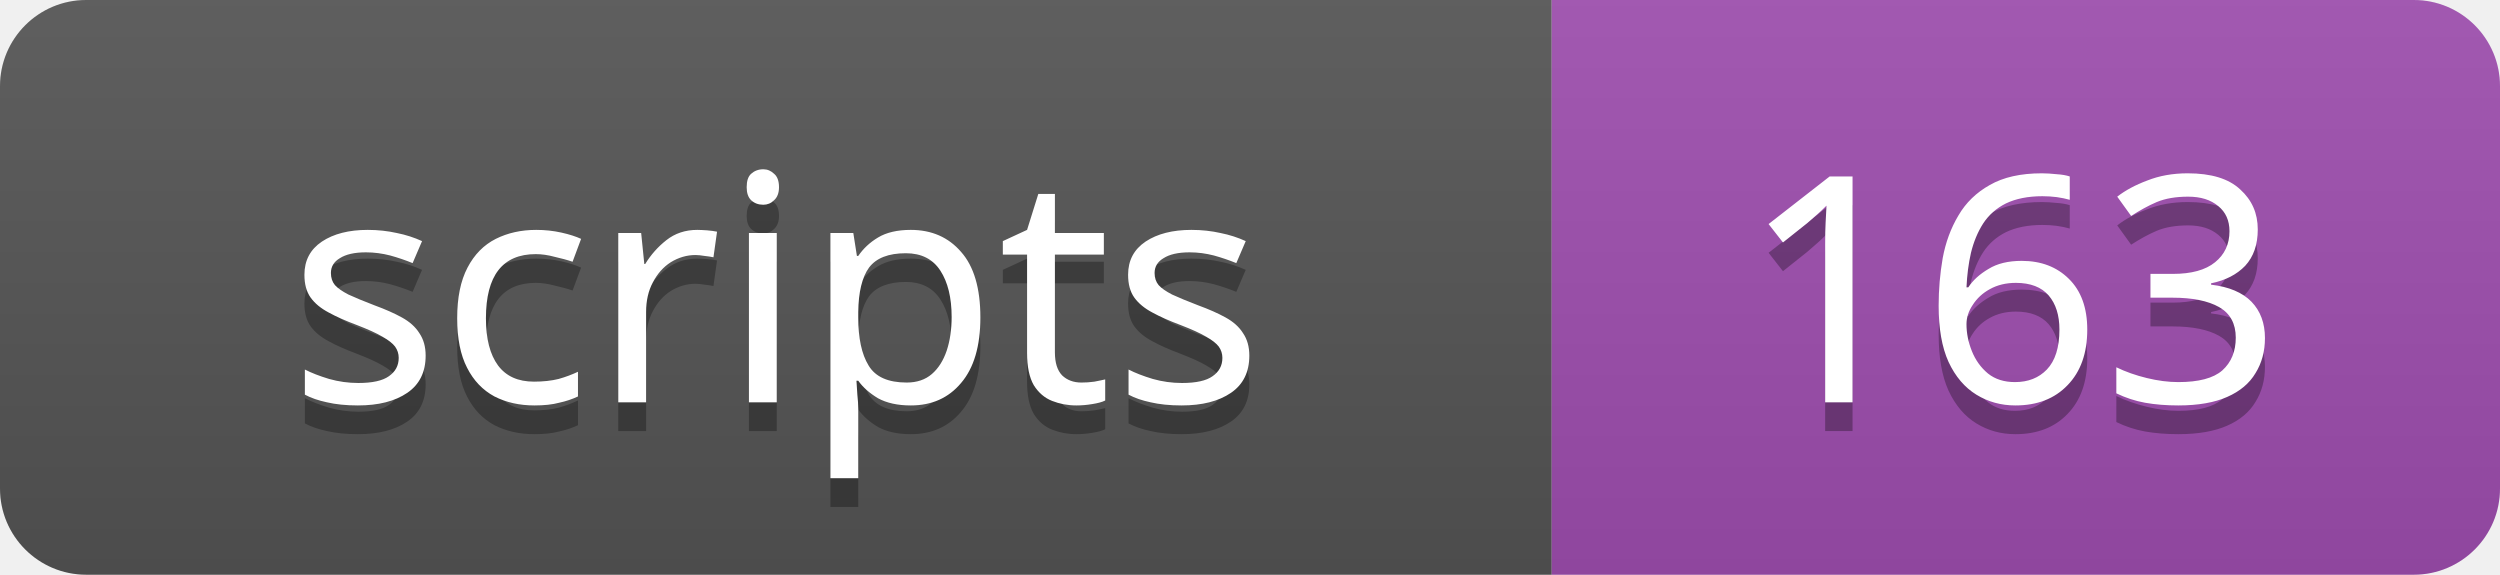
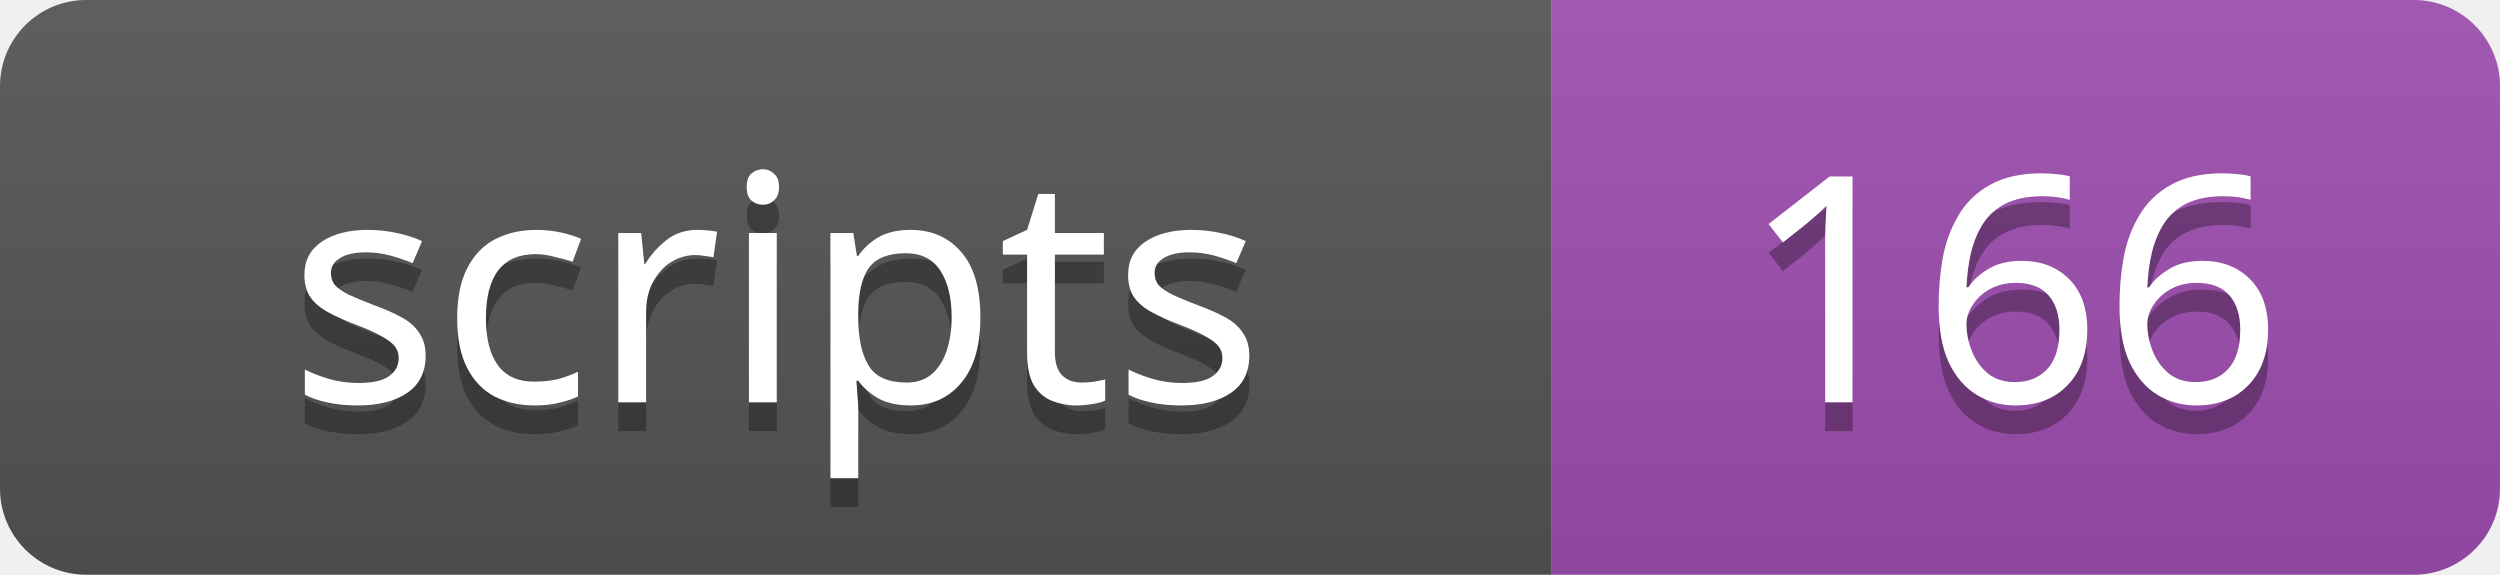
<svg xmlns="http://www.w3.org/2000/svg" width="87" height="20">
  <linearGradient id="s" x2="0" y2="100%">
    <stop offset="0" stop-color="#bbb" stop-opacity=".1" />
    <stop offset="1" stop-opacity=".1" />
  </linearGradient>
  <clipPath id="r">
    <rect width="87" height="20" rx="3" />
  </clipPath>
  <g clip-path="url(#r)">
    <rect width="54" height="20" fill="#555" />
    <rect x="54" width="33" height="20" fill="#9f4eb0" />
    <rect width="87" height="20" fill="url(#s)" />
  </g>
  <g fill="#fff" text-anchor="middle" font-family="Verdana,Geneva,sans-serif" font-size="11">
    <text x="27" y="15" fill="#010101" fill-opacity=".3">scripts</text>
    <text x="27" y="14">scripts</text>
-     <text x="70" y="15" fill="#010101" fill-opacity=".3">163</text>
-     <text x="70" y="14">163</text>
+     <text x="70" y="15" fill="#010101" fill-opacity=".3">166</text>
+     <text x="70" y="14">166</text>
  </g>
</svg>
